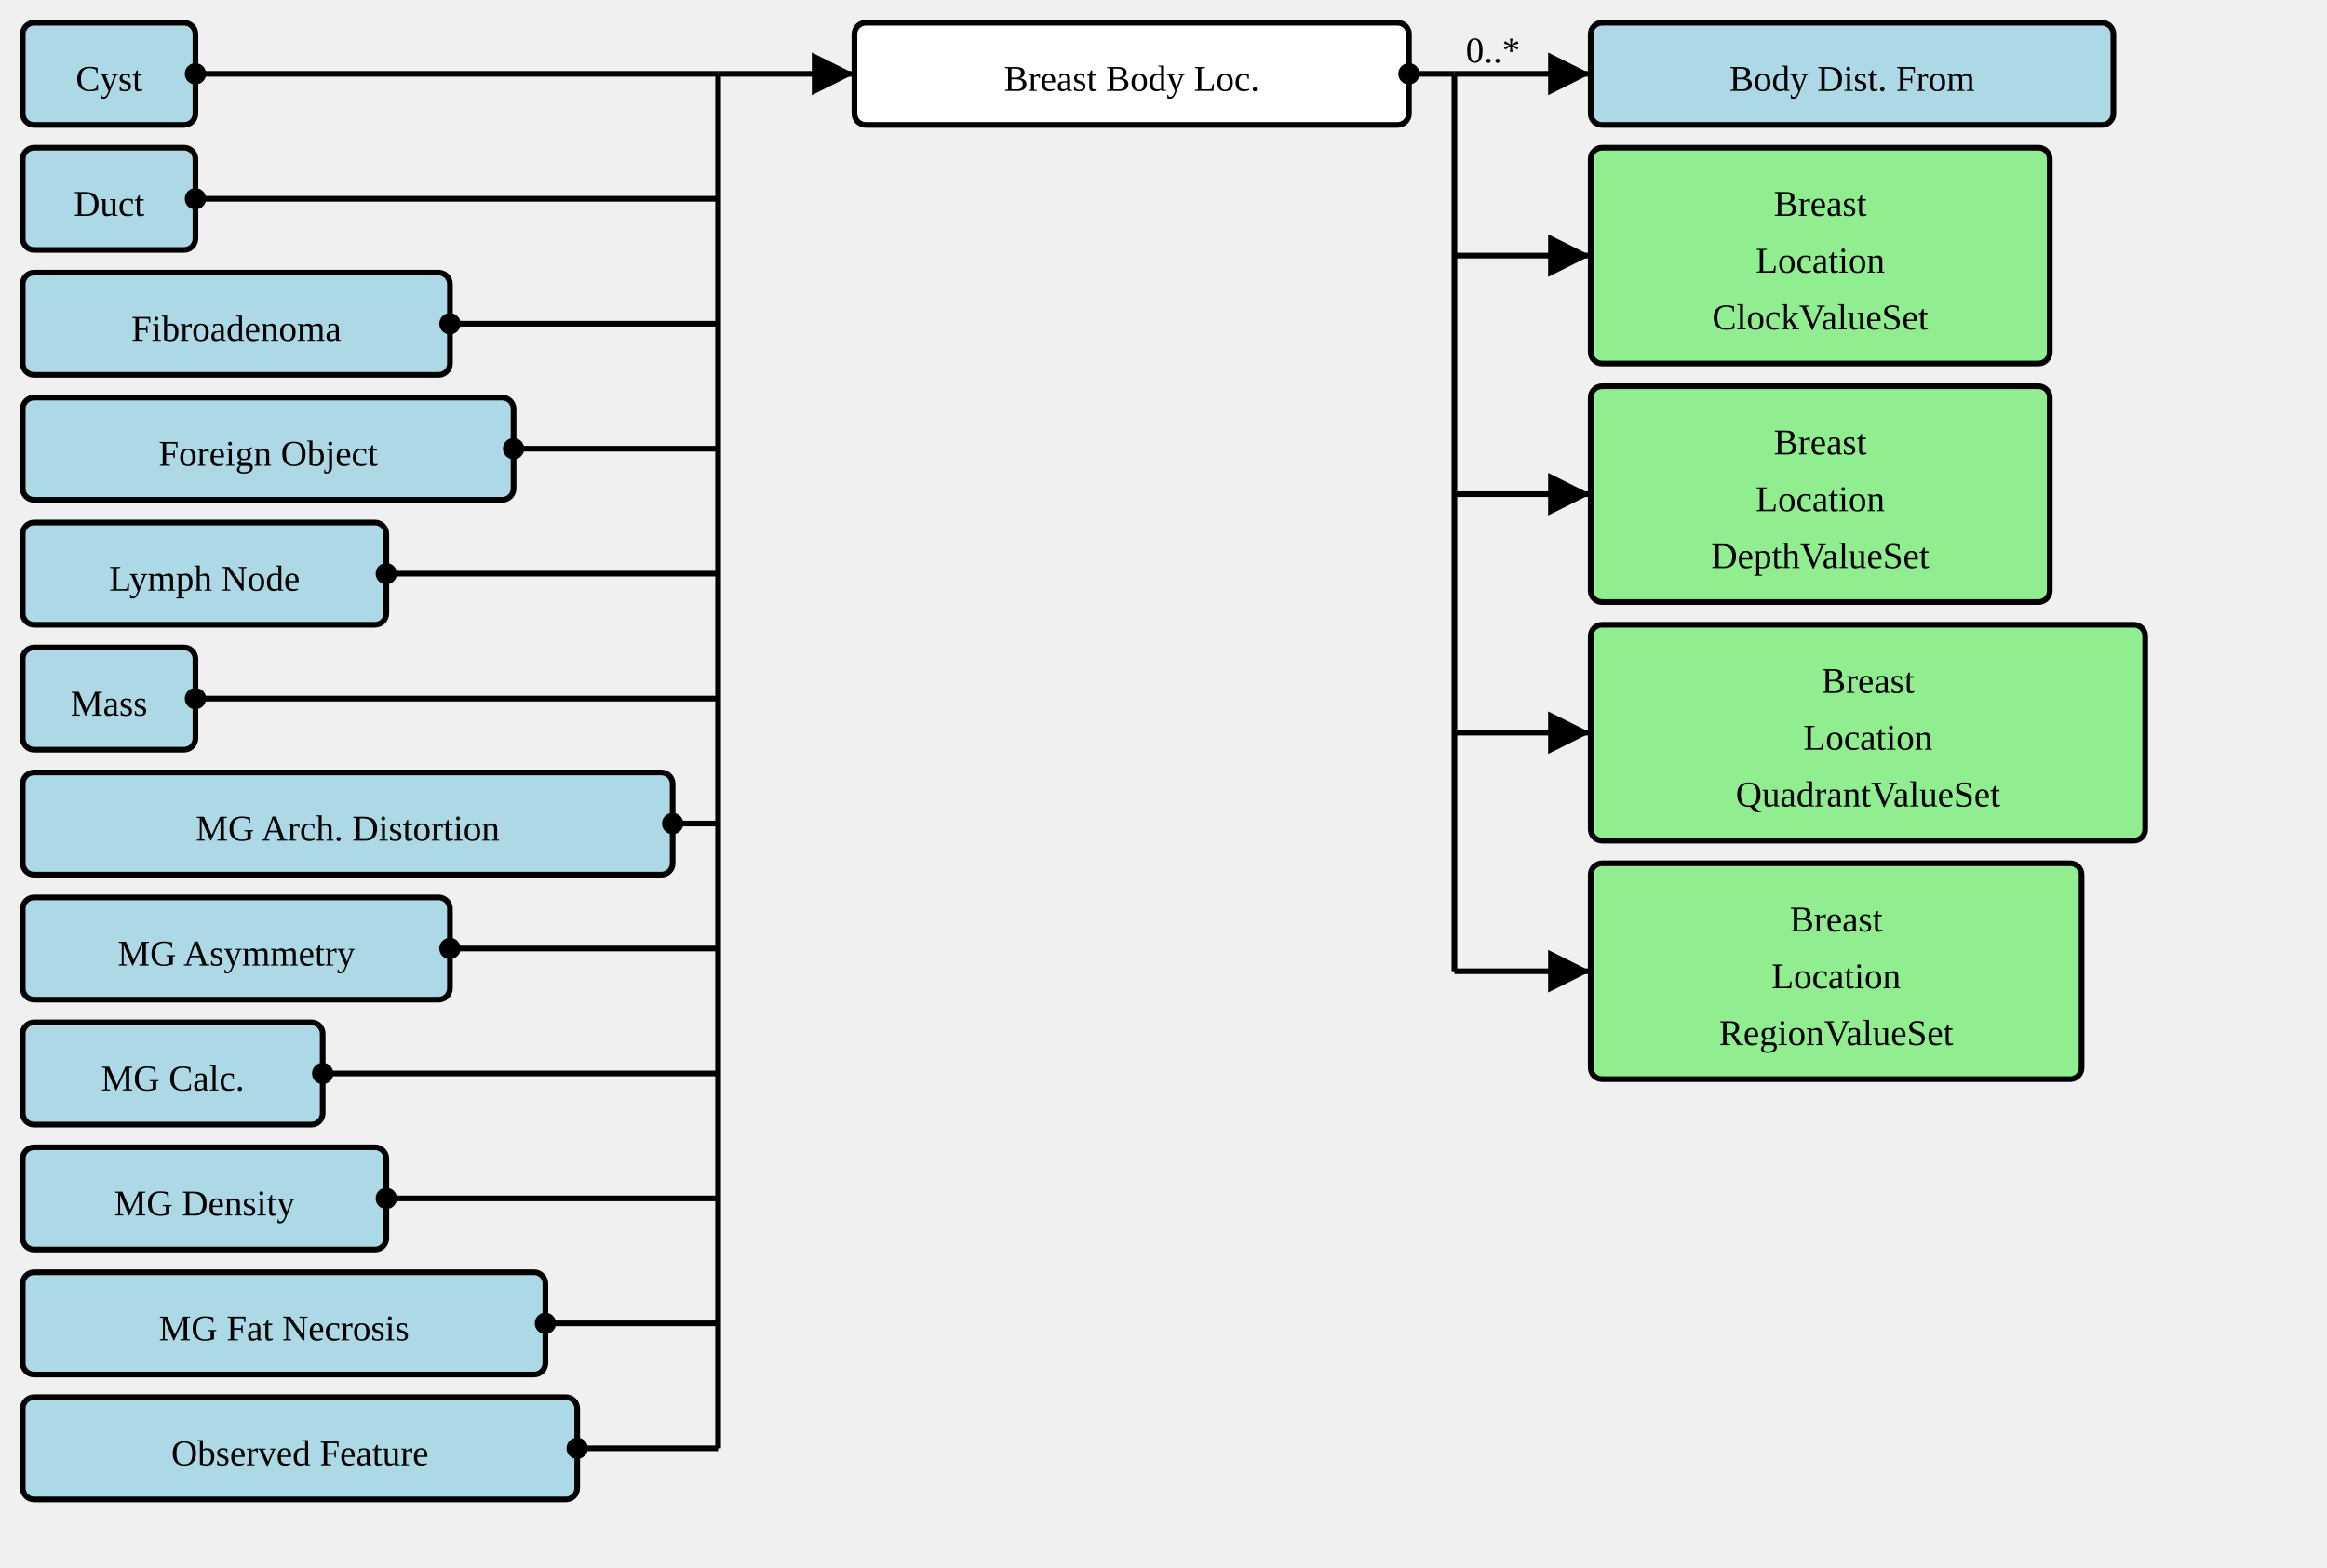
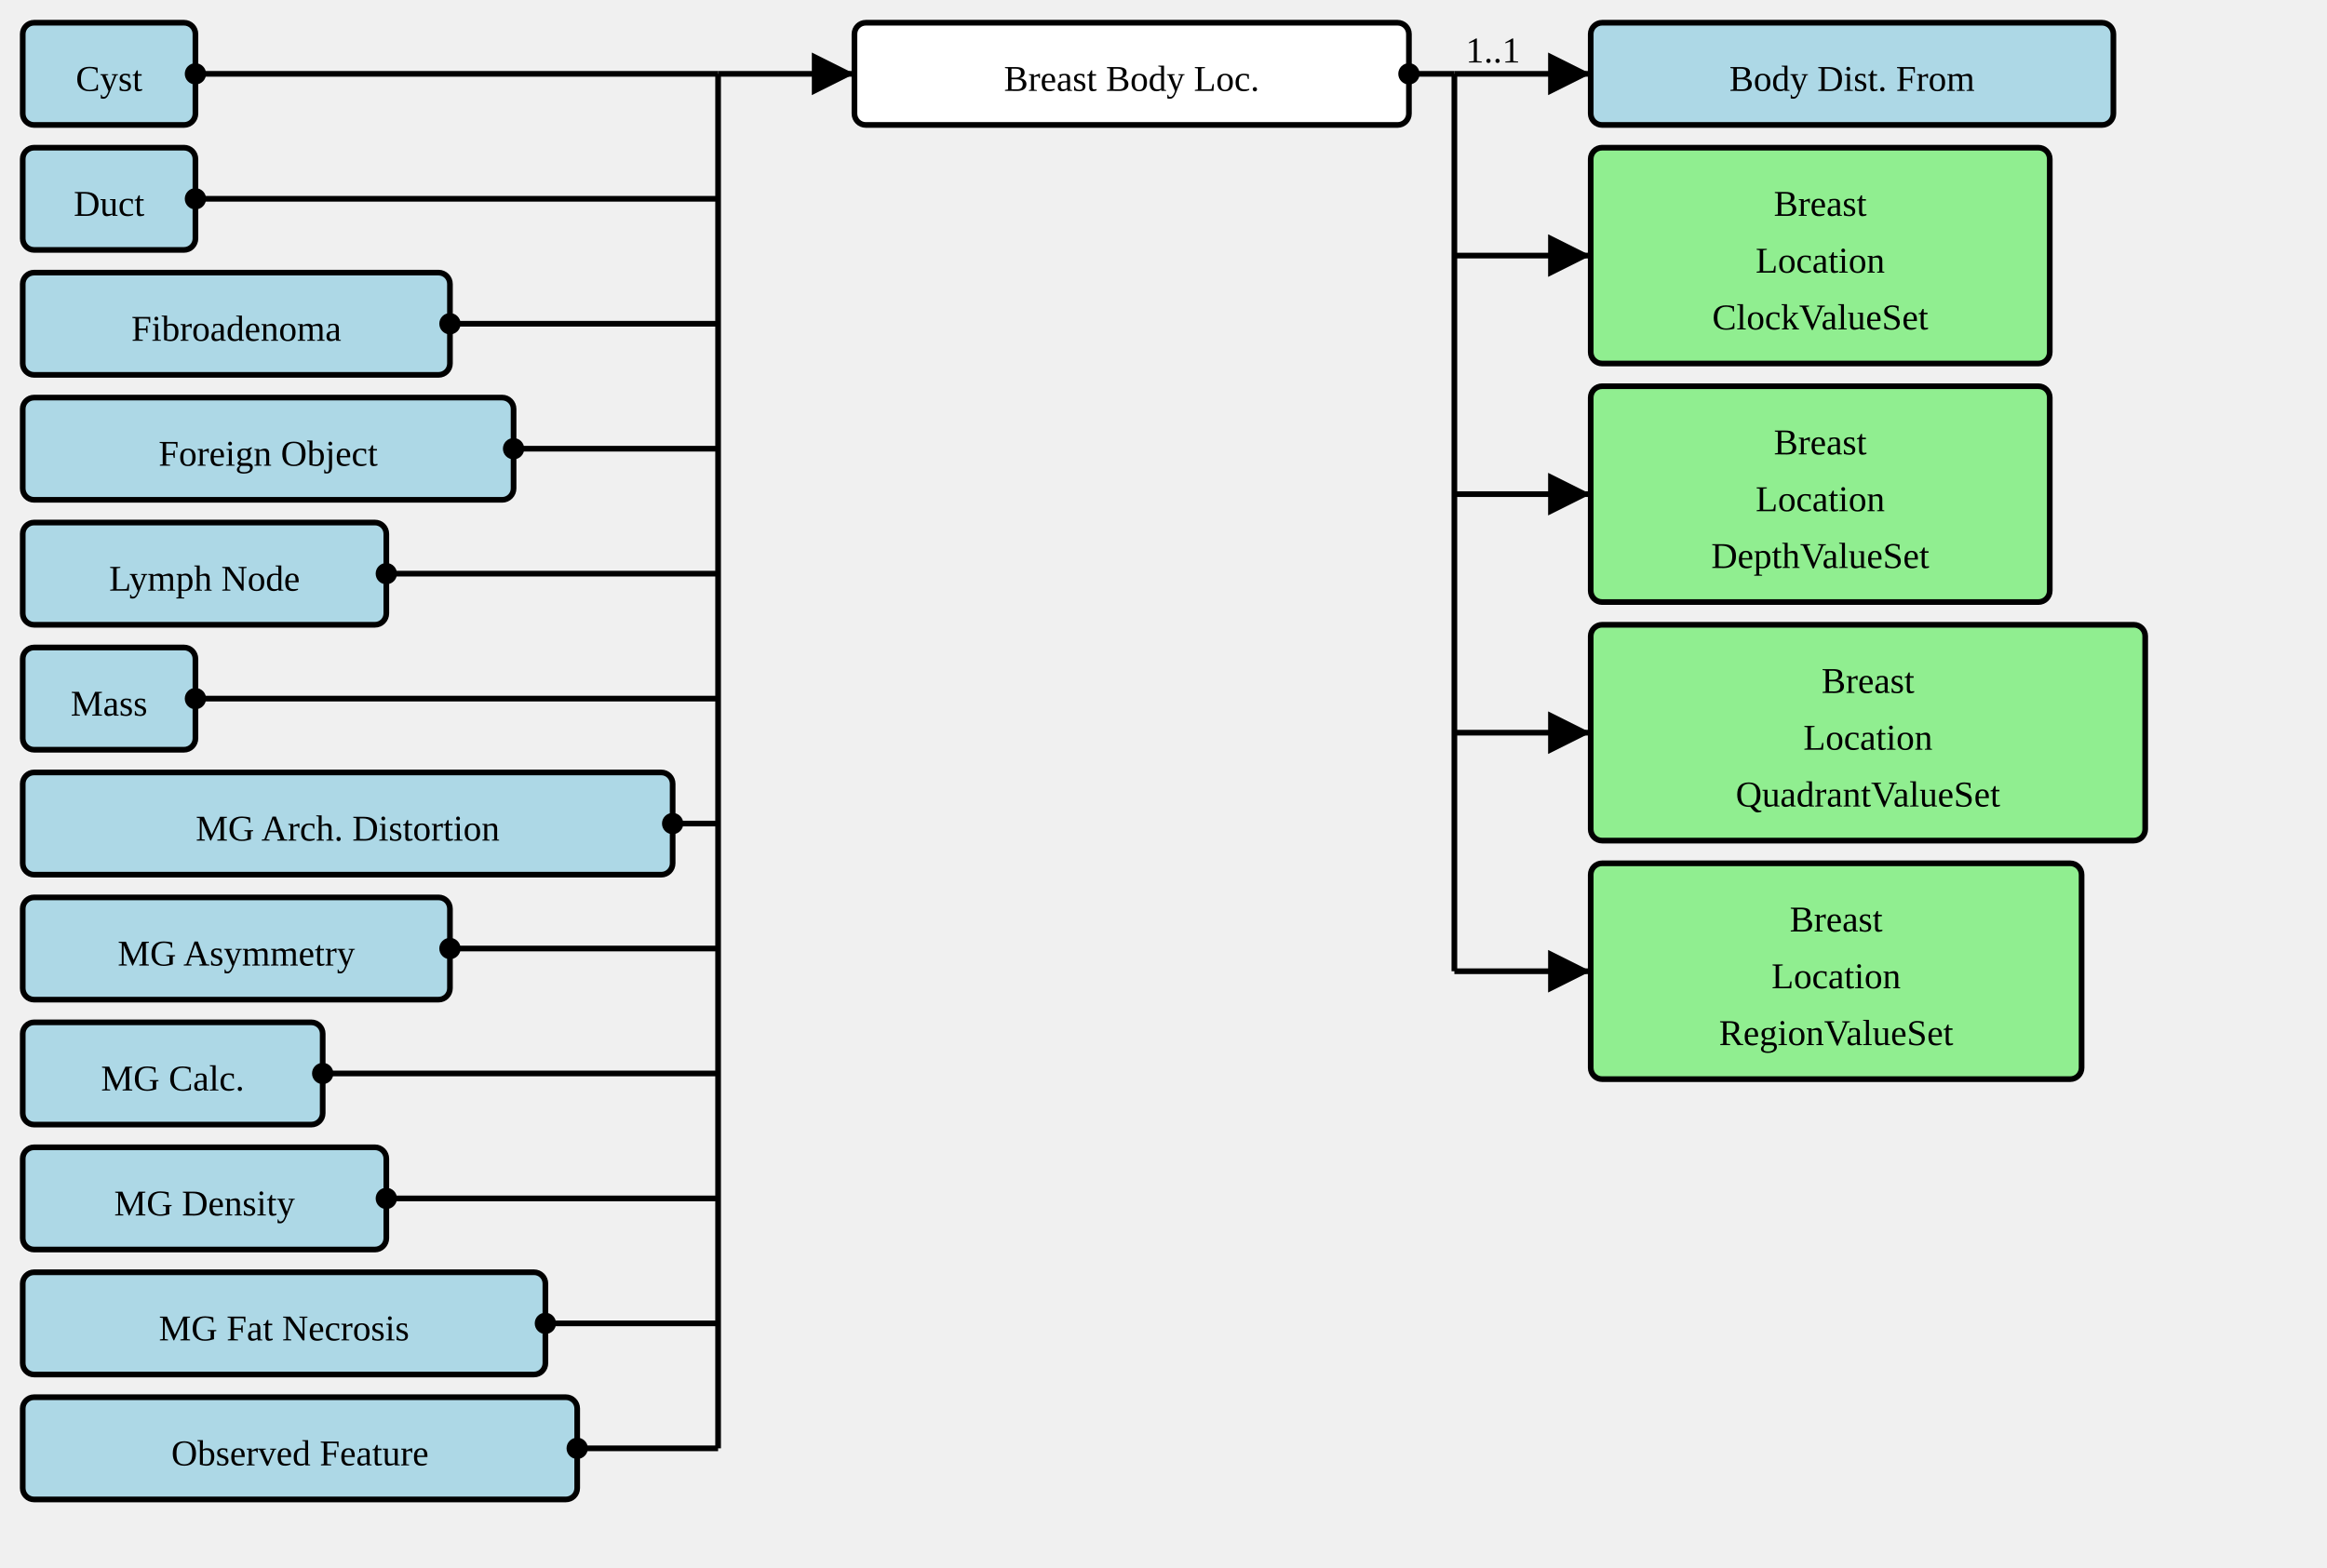
<svg xmlns="http://www.w3.org/2000/svg" version="1.1" width="768" height="517.5">
  <defs>
    <marker id="arrowStart" markerWidth="3.75" markerHeight="3.75" markerUnits="px" refX="1.875" refY="1.875">
      <circle fill="Black" stroke-width="0" cx="1.875" cy="1.875" r="1.875" />
    </marker>
    <marker id="arrowEnd" markerWidth="7.5" markerHeight="7.5" markerUnits="px" refX="7.5" refY="3.75">
      <polygon fill="Black" stroke-width="0" points="0 0 7.5 3.75 0 7.5" />
    </marker>
  </defs>
  <g>
    <g transform="translate(7.5 7.5)">
      <rect fill="LightBlue" stroke="Black" stroke-width="1.875" x="0" y="0" width="57" height="33.75" rx="3.75" ry="3.75" />
      <a href="./StructureDefinition-AbnormalityCyst.html" target="_top">
        <text x="28.5" y="22.5" text-anchor="middle">Cyst</text>
      </a>
    </g>
    <g transform="translate(7.5 48.75)">
      <rect fill="LightBlue" stroke="Black" stroke-width="1.875" x="0" y="0" width="57" height="33.75" rx="3.75" ry="3.75" />
      <a href="./StructureDefinition-AbnormalityDuct.html" target="_top">
        <text x="28.5" y="22.5" text-anchor="middle">Duct</text>
      </a>
    </g>
    <g transform="translate(7.5 90)">
      <rect fill="LightBlue" stroke="Black" stroke-width="1.875" x="0" y="0" width="141" height="33.75" rx="3.75" ry="3.75" />
      <a href="./StructureDefinition-AbnormalityFibroadenoma.html" target="_top">
        <text x="70.5" y="22.5" text-anchor="middle">Fibroadenoma</text>
      </a>
    </g>
    <g transform="translate(7.5 131.25)">
      <rect fill="LightBlue" stroke="Black" stroke-width="1.875" x="0" y="0" width="162" height="33.75" rx="3.75" ry="3.75" />
      <a href="./StructureDefinition-AbnormalityForeignObject.html" target="_top">
        <text x="81" y="22.5" text-anchor="middle">Foreign Object</text>
      </a>
    </g>
    <g transform="translate(7.5 172.5)">
      <rect fill="LightBlue" stroke="Black" stroke-width="1.875" x="0" y="0" width="120" height="33.75" rx="3.75" ry="3.75" />
      <a href="./StructureDefinition-AbnormalityLymphNode.html" target="_top">
        <text x="60" y="22.5" text-anchor="middle">Lymph Node</text>
      </a>
    </g>
    <g transform="translate(7.5 213.75)">
      <rect fill="LightBlue" stroke="Black" stroke-width="1.875" x="0" y="0" width="57" height="33.75" rx="3.75" ry="3.75" />
      <a href="./StructureDefinition-Mass.html" target="_top">
        <text x="28.5" y="22.5" text-anchor="middle">Mass</text>
      </a>
    </g>
    <g transform="translate(7.5 255)">
      <rect fill="LightBlue" stroke="Black" stroke-width="1.875" x="0" y="0" width="214.5" height="33.75" rx="3.75" ry="3.75" />
      <a href="./StructureDefinition-MGAbnormalityArchitecturalDistortion.html" target="_top">
        <text x="107.25" y="22.5" text-anchor="middle">MG Arch. Distortion</text>
      </a>
    </g>
    <g transform="translate(7.5 296.25)">
      <rect fill="LightBlue" stroke="Black" stroke-width="1.875" x="0" y="0" width="141" height="33.75" rx="3.75" ry="3.75" />
      <a href="./StructureDefinition-MGAbnormalityAsymmetry.html" target="_top">
        <text x="70.5" y="22.5" text-anchor="middle">MG Asymmetry</text>
      </a>
    </g>
    <g transform="translate(7.5 337.5)">
      <rect fill="LightBlue" stroke="Black" stroke-width="1.875" x="0" y="0" width="99" height="33.75" rx="3.75" ry="3.75" />
      <a href="./StructureDefinition-MGAbnormalityCalcification.html" target="_top">
        <text x="49.5" y="22.5" text-anchor="middle">MG Calc.</text>
      </a>
    </g>
    <g transform="translate(7.5 378.75)">
      <rect fill="LightBlue" stroke="Black" stroke-width="1.875" x="0" y="0" width="120" height="33.75" rx="3.75" ry="3.75" />
      <a href="./StructureDefinition-MGAbnormalityDensity.html" target="_top">
        <text x="60" y="22.5" text-anchor="middle">MG Density</text>
      </a>
    </g>
    <g transform="translate(7.5 420)">
      <rect fill="LightBlue" stroke="Black" stroke-width="1.875" x="0" y="0" width="172.5" height="33.75" rx="3.75" ry="3.75" />
      <a href="./StructureDefinition-MGAbnormalityFatNecrosis.html" target="_top">
        <text x="86.25" y="22.5" text-anchor="middle">MG Fat Necrosis</text>
      </a>
    </g>
    <g transform="translate(7.5 461.25)">
      <rect fill="LightBlue" stroke="Black" stroke-width="1.875" x="0" y="0" width="183" height="33.75" rx="3.75" ry="3.75" />
      <a href="./StructureDefinition-ObservedFeature.html" target="_top">
        <text x="91.5" y="22.5" text-anchor="middle">Observed Feature</text>
      </a>
    </g>
    <line stroke="Black" stroke-width="1.875" marker-end="url(#arrowEnd)" x1="237" y1="24.375" x2="282" y2="24.375" />
    <text x="240.75" y="20.625" text-anchor="left" />
    <line stroke="Black" stroke-width="1.875" marker-start="url(#arrowStart)" x1="64.5" y1="24.375" x2="237" y2="24.375" />
    <line stroke="Black" stroke-width="1.875" marker-start="url(#arrowStart)" x1="64.5" y1="65.625" x2="237" y2="65.625" />
    <line stroke="Black" stroke-width="1.875" marker-start="url(#arrowStart)" x1="148.5" y1="106.875" x2="237" y2="106.875" />
    <line stroke="Black" stroke-width="1.875" marker-start="url(#arrowStart)" x1="169.5" y1="148.125" x2="237" y2="148.125" />
    <line stroke="Black" stroke-width="1.875" marker-start="url(#arrowStart)" x1="127.5" y1="189.375" x2="237" y2="189.375" />
    <line stroke="Black" stroke-width="1.875" marker-start="url(#arrowStart)" x1="64.5" y1="230.625" x2="237" y2="230.625" />
    <line stroke="Black" stroke-width="1.875" marker-start="url(#arrowStart)" x1="222" y1="271.875" x2="237" y2="271.875" />
    <line stroke="Black" stroke-width="1.875" marker-start="url(#arrowStart)" x1="148.5" y1="313.125" x2="237" y2="313.125" />
    <line stroke="Black" stroke-width="1.875" marker-start="url(#arrowStart)" x1="106.5" y1="354.375" x2="237" y2="354.375" />
    <line stroke="Black" stroke-width="1.875" marker-start="url(#arrowStart)" x1="127.5" y1="395.625" x2="237" y2="395.625" />
    <line stroke="Black" stroke-width="1.875" marker-start="url(#arrowStart)" x1="180" y1="436.875" x2="237" y2="436.875" />
    <line stroke="Black" stroke-width="1.875" marker-start="url(#arrowStart)" x1="190.5" y1="478.125" x2="237" y2="478.125" />
    <line stroke="Black" stroke-width="1.875" x1="237" y1="24.375" x2="237" y2="478.125" />
  </g>
  <g>
    <g transform="translate(282 7.5)">
      <rect fill="White" stroke="Black" stroke-width="1.875" x="0" y="0" width="183" height="33.75" rx="3.75" ry="3.75" />
      <text x="91.5" y="22.5" text-anchor="middle">Breast Body Loc.</text>
    </g>
    <line stroke="Black" stroke-width="1.875" marker-end="url(#arrowEnd)" x1="480" y1="24.375" x2="525" y2="24.375" />
-     <text x="483.75" y="20.625" text-anchor="left">0..*</text>
+     <text x="483.75" y="20.625" text-anchor="left">1..1</text>
    <line stroke="Black" stroke-width="1.875" marker-end="url(#arrowEnd)" x1="480" y1="84.375" x2="525" y2="84.375" />
    <text x="483.75" y="80.625" text-anchor="left" />
    <line stroke="Black" stroke-width="1.875" marker-end="url(#arrowEnd)" x1="480" y1="163.125" x2="525" y2="163.125" />
    <text x="483.75" y="159.375" text-anchor="left" />
    <line stroke="Black" stroke-width="1.875" marker-end="url(#arrowEnd)" x1="480" y1="241.875" x2="525" y2="241.875" />
    <text x="483.75" y="238.125" text-anchor="left" />
    <line stroke="Black" stroke-width="1.875" marker-end="url(#arrowEnd)" x1="480" y1="320.625" x2="525" y2="320.625" />
    <text x="483.75" y="316.875" text-anchor="left" />
    <line stroke="Black" stroke-width="1.875" marker-start="url(#arrowStart)" x1="465" y1="24.375" x2="480" y2="24.375" />
    <line stroke="Black" stroke-width="1.875" x1="480" y1="24.375" x2="480" y2="320.625" />
  </g>
  <g>
    <g transform="translate(525 7.5)">
      <rect fill="LightBlue" stroke="Black" stroke-width="1.875" x="0" y="0" width="172.5" height="33.75" rx="3.75" ry="3.75" />
      <a href="./StructureDefinition-BodyDistanceFromExtension.html" target="_top">
        <text x="86.25" y="22.5" text-anchor="middle">Body Dist. From</text>
      </a>
    </g>
  </g>
  <g>
    <g transform="translate(525 48.75)">
      <rect fill="LightGreen" stroke="Black" stroke-width="1.875" x="0" y="0" width="151.5" height="71.25" rx="3.75" ry="3.75" />
      <a href="./ValueSet-BreastLocationClockVS.html" target="_top">
        <text x="75.75" y="22.5" text-anchor="middle">Breast</text>
      </a>
      <a href="./ValueSet-BreastLocationClockVS.html" target="_top">
        <text x="75.75" y="41.25" text-anchor="middle">Location</text>
      </a>
      <a href="./ValueSet-BreastLocationClockVS.html" target="_top">
        <text x="75.75" y="60" text-anchor="middle">ClockValueSet</text>
      </a>
    </g>
  </g>
  <g>
    <g transform="translate(525 127.5)">
      <rect fill="LightGreen" stroke="Black" stroke-width="1.875" x="0" y="0" width="151.5" height="71.25" rx="3.75" ry="3.75" />
      <a href="./ValueSet-BreastLocationDepthVS.html" target="_top">
        <text x="75.75" y="22.5" text-anchor="middle">Breast</text>
      </a>
      <a href="./ValueSet-BreastLocationDepthVS.html" target="_top">
        <text x="75.75" y="41.25" text-anchor="middle">Location</text>
      </a>
      <a href="./ValueSet-BreastLocationDepthVS.html" target="_top">
        <text x="75.75" y="60" text-anchor="middle">DepthValueSet</text>
      </a>
    </g>
  </g>
  <g>
    <g transform="translate(525 206.25)">
      <rect fill="LightGreen" stroke="Black" stroke-width="1.875" x="0" y="0" width="183" height="71.25" rx="3.75" ry="3.75" />
      <a href="./ValueSet-BreastLocationQuadrantVS.html" target="_top">
        <text x="91.5" y="22.5" text-anchor="middle">Breast</text>
      </a>
      <a href="./ValueSet-BreastLocationQuadrantVS.html" target="_top">
        <text x="91.5" y="41.25" text-anchor="middle">Location</text>
      </a>
      <a href="./ValueSet-BreastLocationQuadrantVS.html" target="_top">
        <text x="91.5" y="60" text-anchor="middle">QuadrantValueSet</text>
      </a>
    </g>
  </g>
  <g>
    <g transform="translate(525 285)">
      <rect fill="LightGreen" stroke="Black" stroke-width="1.875" x="0" y="0" width="162" height="71.25" rx="3.75" ry="3.75" />
      <a href="./ValueSet-BreastLocationRegionVS.html" target="_top">
        <text x="81" y="22.5" text-anchor="middle">Breast</text>
      </a>
      <a href="./ValueSet-BreastLocationRegionVS.html" target="_top">
        <text x="81" y="41.25" text-anchor="middle">Location</text>
      </a>
      <a href="./ValueSet-BreastLocationRegionVS.html" target="_top">
        <text x="81" y="60" text-anchor="middle">RegionValueSet</text>
      </a>
    </g>
  </g>
</svg>
